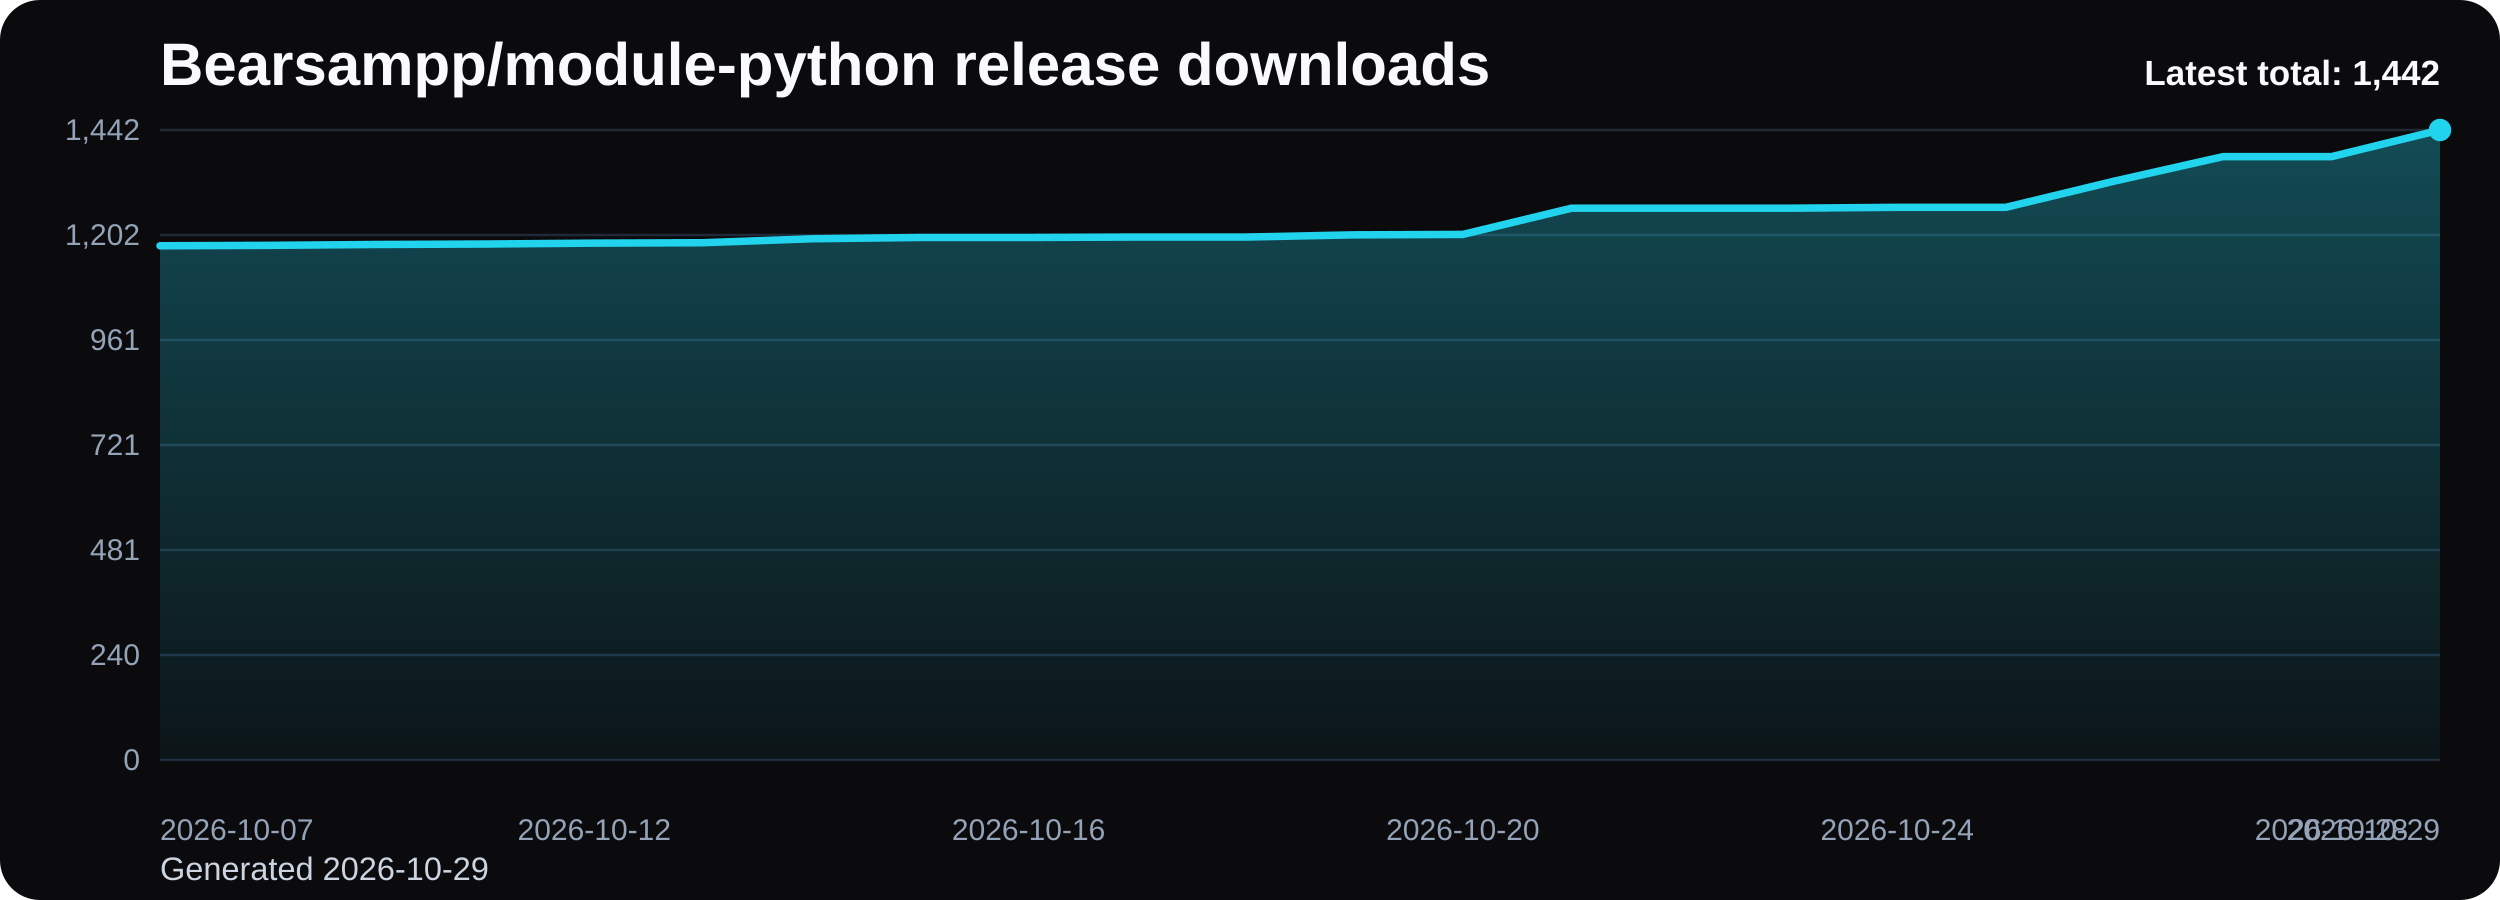
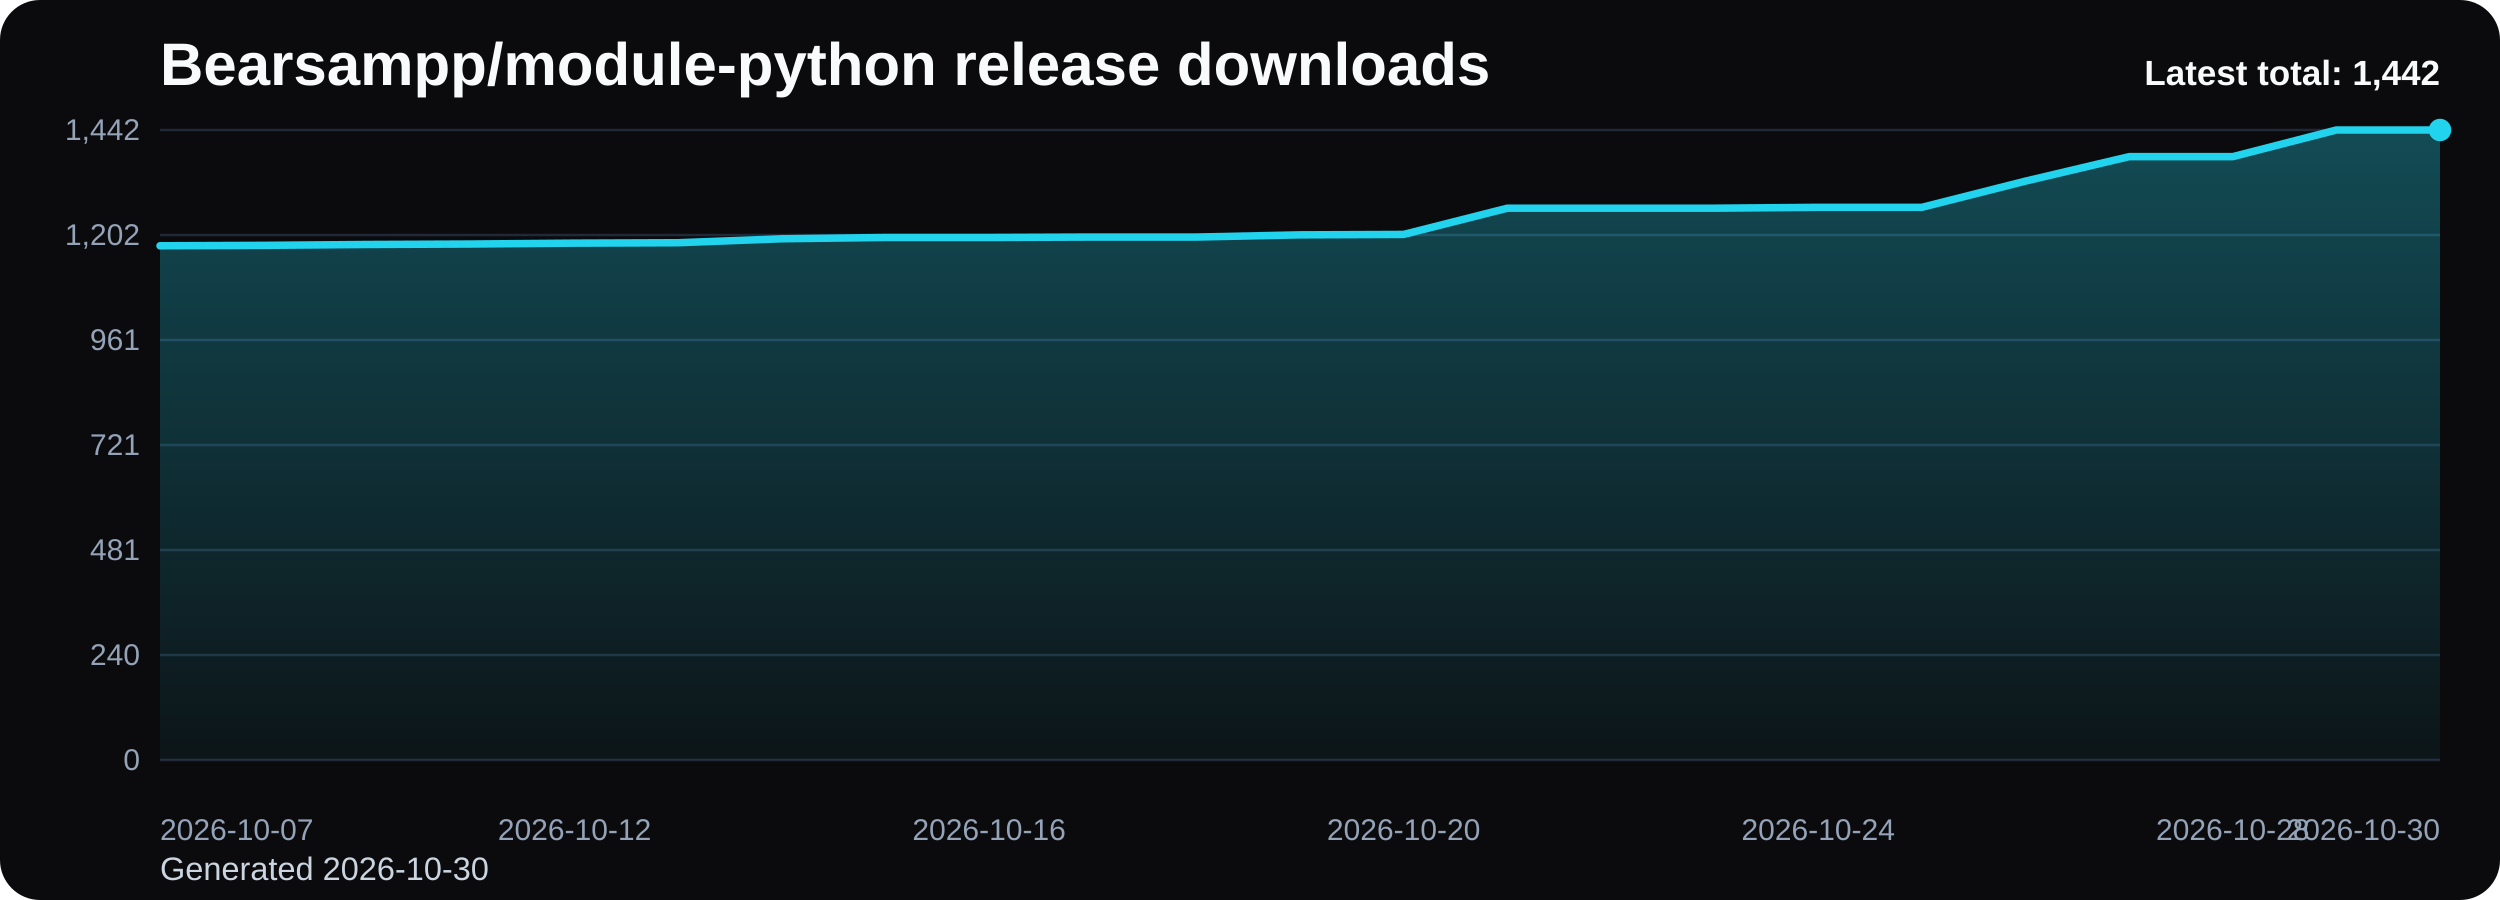
<svg xmlns="http://www.w3.org/2000/svg" viewBox="0 0 1000 360" role="img" aria-label="Bearsampp/module-python release downloads chart">
  <defs>
    <linearGradient id="fill-total-trend-black" x1="0" y1="0" x2="0" y2="1">
      <stop offset="0%" stop-color="#22d3ee" stop-opacity="0.32" />
      <stop offset="100%" stop-color="#22d3ee" stop-opacity="0.05" />
    </linearGradient>
    <style>
      .bg { fill: #0b0b0d; }
      .title { font: 700 24px Arial, sans-serif; fill: #f8fafc; }
      .sub { font: 400 13px Arial, sans-serif; fill: #cbd5e1; }
      .grid { stroke: #1f2937; stroke-width: 1; }
      .axis { font: 400 12px Arial, sans-serif; fill: #94a3b8; }
      .line { fill: none; stroke: #22d3ee; stroke-width: 3; stroke-linecap: round; stroke-linejoin: round; }
      .dot { fill: #22d3ee; }
      .value { font: 600 11px Arial, sans-serif; fill: #cbd5e1; }
      .latest { font: 700 14px Arial, sans-serif; fill: #f8fafc; }
    </style>
  </defs>
  <rect class="bg" x="0" y="0" width="1000" height="360" rx="16" />
  <text class="title" x="64" y="34">Bearsampp/module-python release downloads</text>
-   <text class="sub" x="64" y="352">Generated 2026-10-29</text>
+   <text class="sub" x="64" y="352">Generated 2026-10-30</text>
  <line x1="64" y1="52.00" x2="976" y2="52.00" class="grid" />
  <text x="56" y="56.00" text-anchor="end" class="axis">1,442</text>
  <line x1="64" y1="94.00" x2="976" y2="94.00" class="grid" />
  <text x="56" y="98.00" text-anchor="end" class="axis">1,202</text>
  <line x1="64" y1="136.00" x2="976" y2="136.00" class="grid" />
  <text x="56" y="140.00" text-anchor="end" class="axis">961</text>
  <line x1="64" y1="178.00" x2="976" y2="178.00" class="grid" />
  <text x="56" y="182.00" text-anchor="end" class="axis">721</text>
  <line x1="64" y1="220.00" x2="976" y2="220.00" class="grid" />
  <text x="56" y="224.00" text-anchor="end" class="axis">481</text>
  <line x1="64" y1="262.00" x2="976" y2="262.00" class="grid" />
  <text x="56" y="266.00" text-anchor="end" class="axis">240</text>
  <line x1="64" y1="304.00" x2="976" y2="304.00" class="grid" />
  <text x="56" y="308.00" text-anchor="end" class="axis">0</text>
-   <path d="M 64.00 304 L 64.00 98.31 L 107.43 98.14 L 150.86 97.79 L 194.29 97.61 L 237.71 97.26 L 281.14 97.09 L 324.57 95.51 L 368.00 94.99 L 411.43 94.99 L 454.86 94.82 L 498.29 94.82 L 541.71 93.94 L 585.14 93.77 L 628.57 83.28 L 672.00 83.28 L 715.43 83.28 L 758.86 82.93 L 802.29 82.93 L 845.71 72.45 L 889.14 62.66 L 932.57 62.66 L 976.00 52.00 L 976.00 304 Z" fill="url(#fill-total-trend-black)" />
-   <polyline class="line" points="64.00,98.31 107.43,98.14 150.86,97.79 194.29,97.61 237.71,97.26 281.14,97.09 324.57,95.51 368.00,94.99 411.43,94.99 454.86,94.82 498.29,94.82 541.71,93.94 585.14,93.77 628.57,83.28 672.00,83.28 715.43,83.28 758.86,82.93 802.29,82.93 845.71,72.45 889.14,62.66 932.57,62.66 976.00,52.00" />
+   <path d="M 64.00 304 L 64.00 98.31 L 105.45 98.14 L 146.91 97.79 L 188.36 97.61 L 229.82 97.26 L 271.27 97.09 L 312.73 95.51 L 354.18 94.99 L 395.64 94.99 L 437.09 94.82 L 478.55 94.82 L 520.00 93.94 L 561.45 93.77 L 602.91 83.28 L 644.36 83.28 L 685.82 83.28 L 727.27 82.93 L 768.73 82.93 L 810.18 72.45 L 851.64 62.66 L 893.09 62.66 L 934.55 52.00 L 976.00 52.00 L 976.00 304 Z" fill="url(#fill-total-trend-black)" />
+   <polyline class="line" points="64.00,98.31 105.45,98.14 146.91,97.79 188.36,97.61 229.82,97.26 271.27,97.09 312.73,95.51 354.18,94.99 395.64,94.99 437.09,94.82 478.55,94.82 520.00,93.94 561.45,93.77 602.91,83.28 644.36,83.28 685.82,83.28 727.27,82.93 768.73,82.93 810.18,72.45 851.64,62.66 893.09,62.66 934.55,52.00 976.00,52.00" />
  <circle class="dot" cx="976.00" cy="52.00" r="4.5" />
  <text class="axis" x="64.00" y="336" text-anchor="start">2026-10-07</text>
-   <text class="axis" x="237.71" y="336" text-anchor="middle">2026-10-12</text>
-   <text class="axis" x="411.43" y="336" text-anchor="middle">2026-10-16</text>
-   <text class="axis" x="585.14" y="336" text-anchor="middle">2026-10-20</text>
-   <text class="axis" x="758.86" y="336" text-anchor="middle">2026-10-24</text>
-   <text class="axis" x="932.57" y="336" text-anchor="middle">2026-10-28</text>
-   <text class="axis" x="976.00" y="336" text-anchor="end">2026-10-29</text>
+   <text class="axis" x="229.82" y="336" text-anchor="middle">2026-10-12</text>
+   <text class="axis" x="395.64" y="336" text-anchor="middle">2026-10-16</text>
+   <text class="axis" x="561.45" y="336" text-anchor="middle">2026-10-20</text>
+   <text class="axis" x="727.27" y="336" text-anchor="middle">2026-10-24</text>
+   <text class="axis" x="893.09" y="336" text-anchor="middle">2026-10-28</text>
+   <text class="axis" x="976.00" y="336" text-anchor="end">2026-10-30</text>
  <text class="latest" x="976" y="34" text-anchor="end">Latest total: 1,442</text>
</svg>
